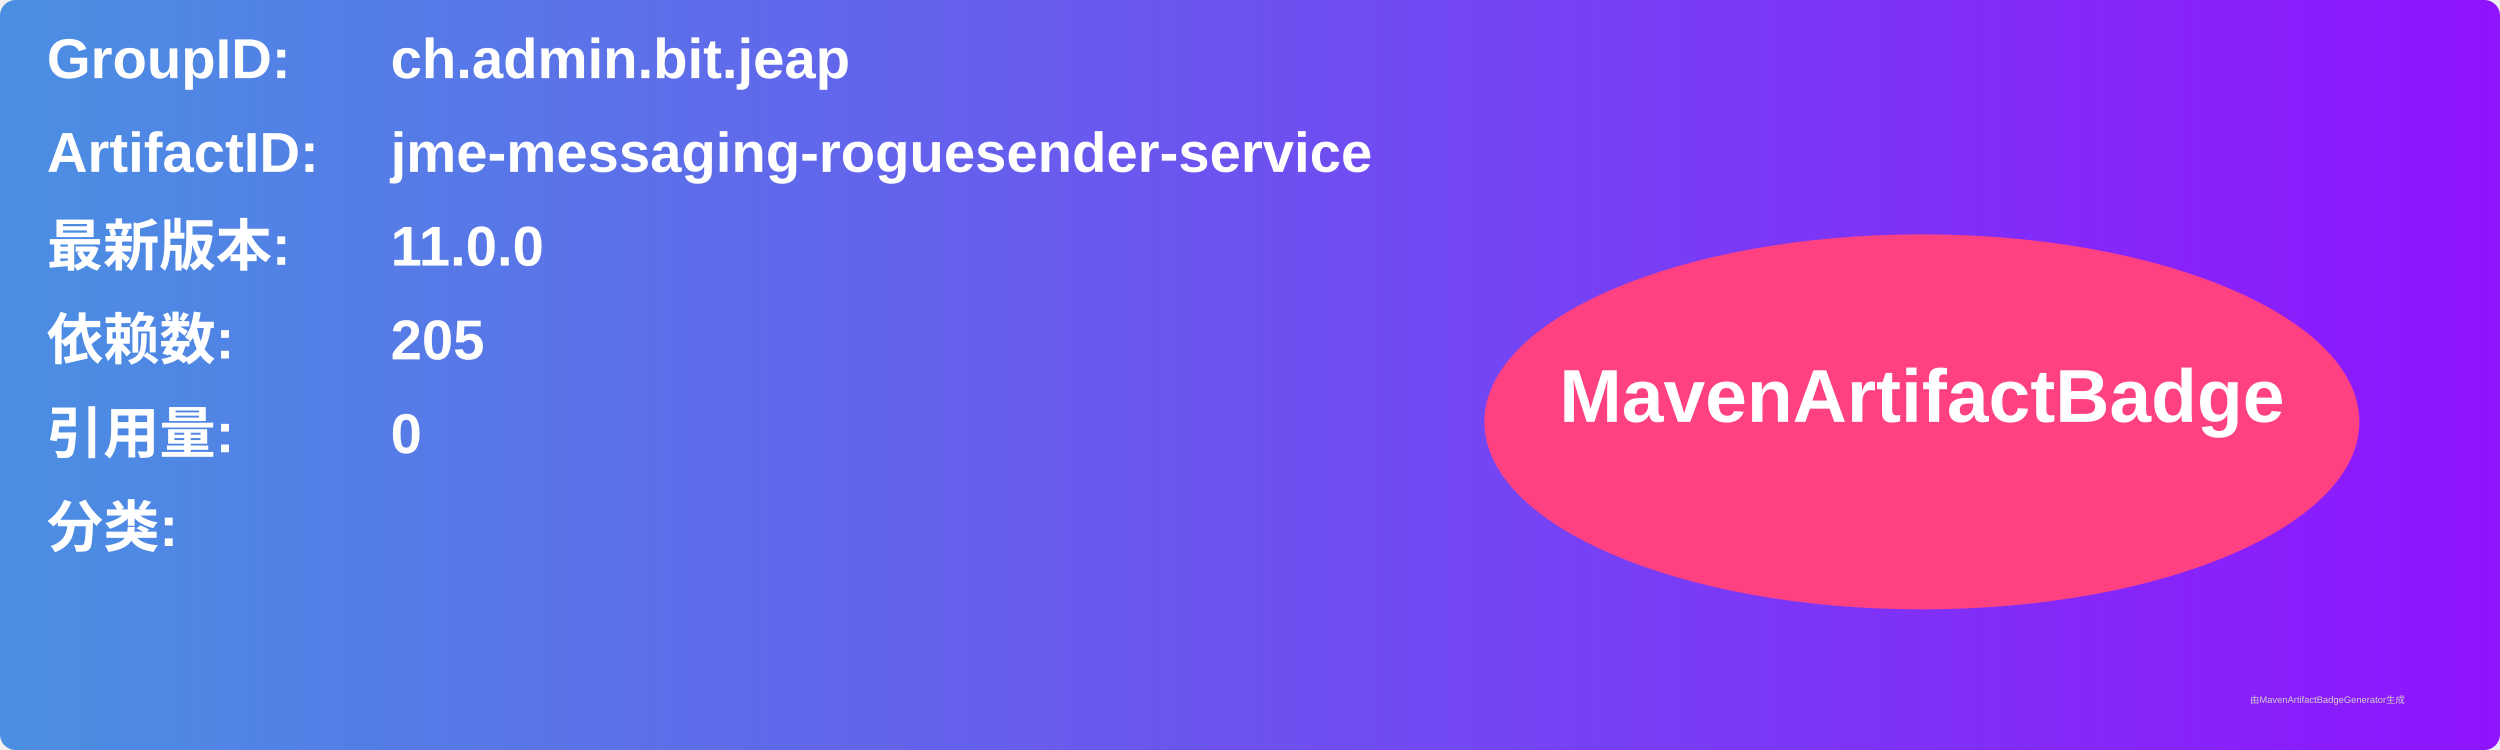
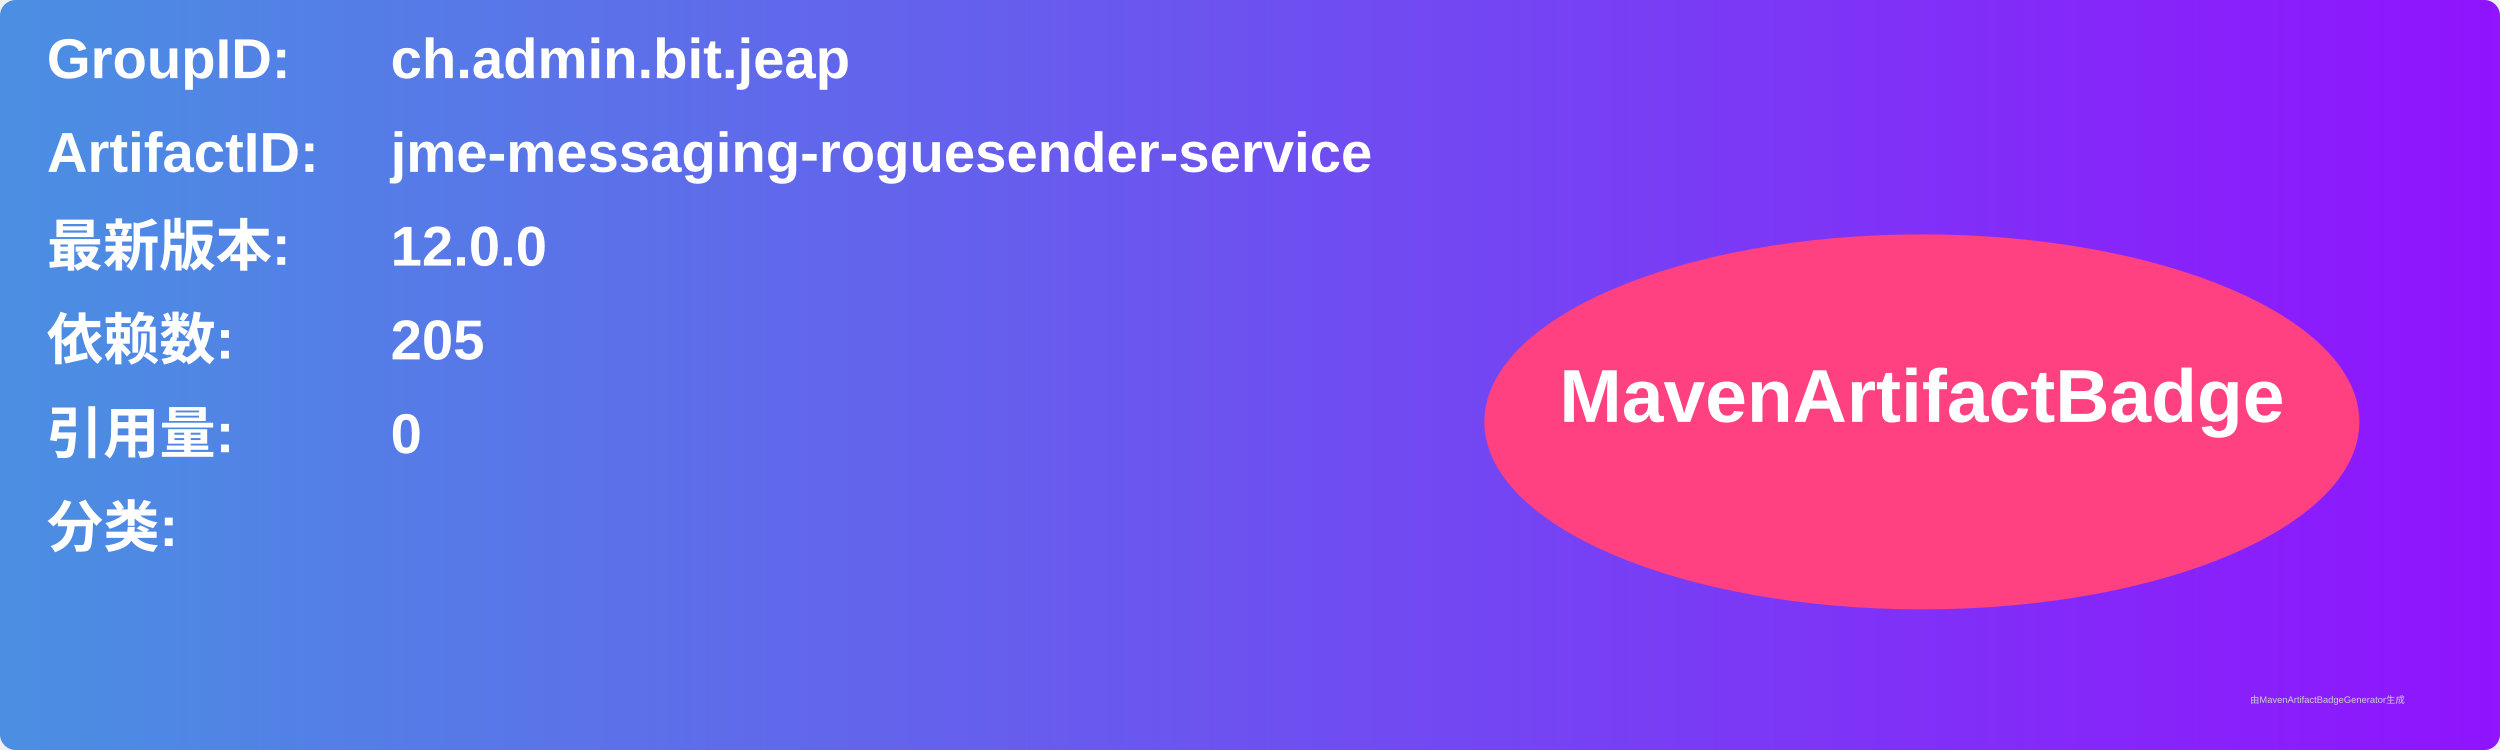
<svg xmlns="http://www.w3.org/2000/svg" width="800" height="240" viewBox="0 0 800 240">
  <linearGradient id="grad" x1="0%" y1="0%" x2="100%" y2="0%">
    <stop offset="0%" stop-color="#4a90e2" />
    <stop offset="100%" stop-color="#9013fe" />
  </linearGradient>
  <rect width="100%" height="100%" rx="5" ry="5" fill="url(#grad)" />
  <g transform="translate(15, 15)">
    <text x="0" y="10" font-family="Arial" font-size="18" fill="white" font-weight="bold" width="260">GroupID:</text>
    <text x="110" y="10" font-family="Arial" font-size="18" fill="white" font-weight="bold" width="460">ch.admin.bit.jeap</text>
    <text x="0" y="40" font-family="Arial" font-size="18" fill="white" font-weight="bold" width="260">ArtifactID:</text>
    <text x="110" y="40" font-family="Arial" font-size="18" fill="white" font-weight="bold" width="460">jme-messaging-roguesender-service</text>
    <text x="0" y="70" font-family="Arial" font-size="18" fill="white" font-weight="bold">最新版本:</text>
    <text x="110" y="70" font-family="Arial" font-size="18" fill="white" font-weight="bold">
-       <tspan font-weight="bold">11.0.0</tspan>
+       <tspan font-weight="bold">12.0.0</tspan>
    </text>
    <text x="0" y="100" font-family="Arial" font-size="18" fill="white" font-weight="bold">依赖数: </text>
    <text x="110" y="100" font-family="Arial" font-size="18" fill="white">
      <tspan font-weight="bold">205</tspan>
    </text>
    <text x="0" y="130" font-family="Arial" font-size="18" fill="white" font-weight="bold">引用量: </text>
    <text x="110" y="130" font-family="Arial" font-size="18" fill="white">
      <tspan font-weight="bold">0</tspan>
    </text>
    <text x="0" y="160" font-family="Arial" font-size="18" fill="white" font-weight="bold">分类:</text>
    <text x="10" y="190" font-family="Arial" font-size="10" fill="white">
      <tspan font-weight="bold" />
    </text>
    <ellipse cx="600" cy="120" rx="140" ry="60" fill="#ff4081" />
    <text x="600" y="120" text-anchor="middle" font-family="Arial" font-size="24" fill="white" font-weight="bold">MavenArtifactBadge</text>
  </g>
  <text x="720" y="225" font-family="Arial" font-size="3" fill="#d0d0d0">由MavenArtifactBadgeGenerator生成</text>
</svg>
